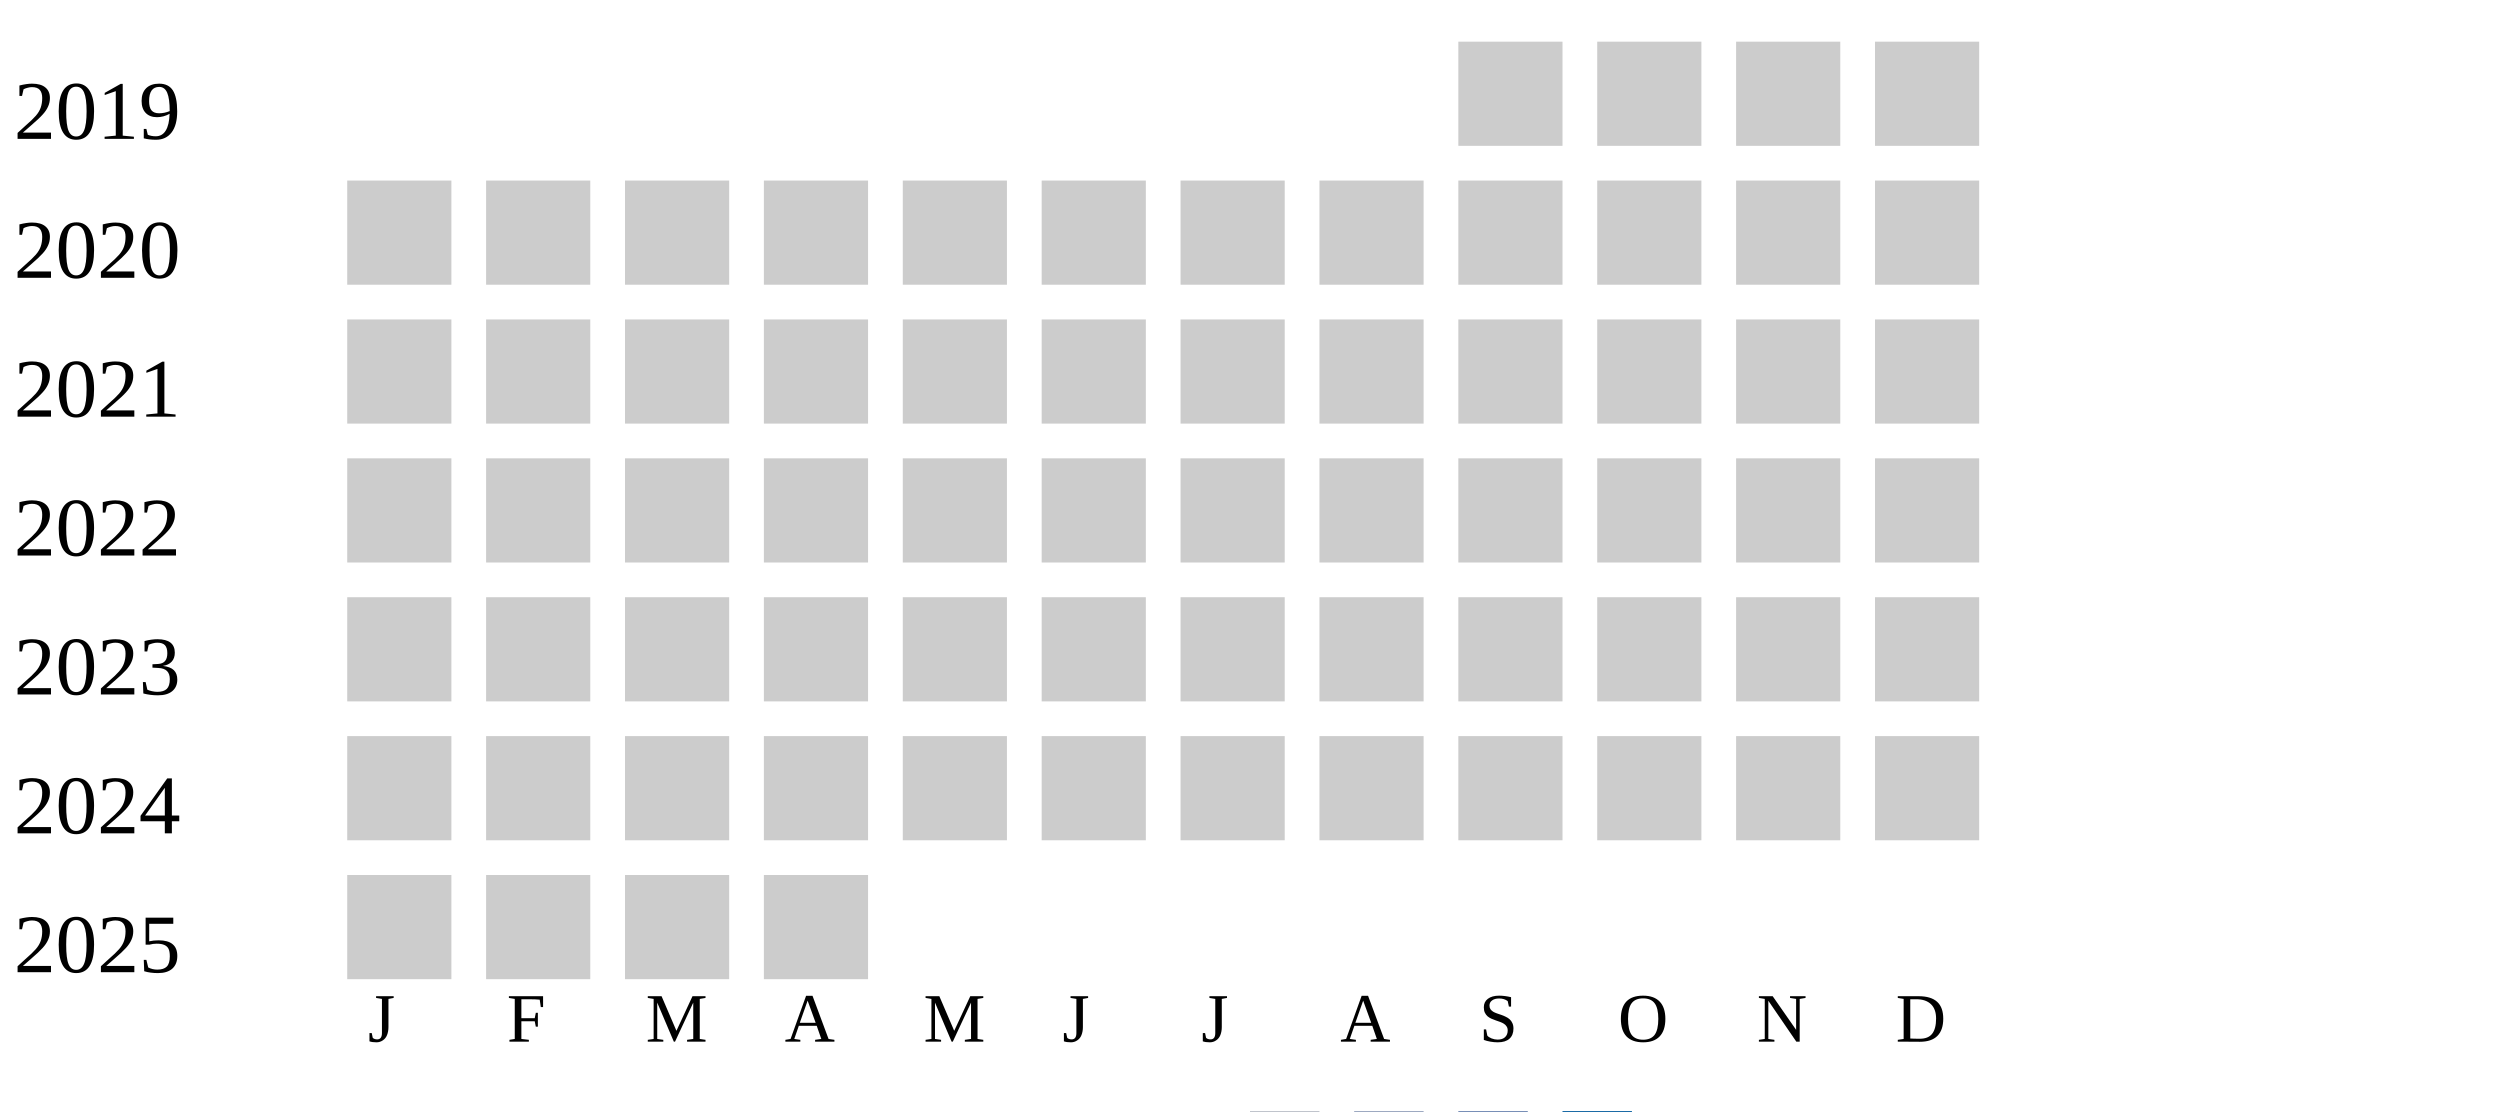
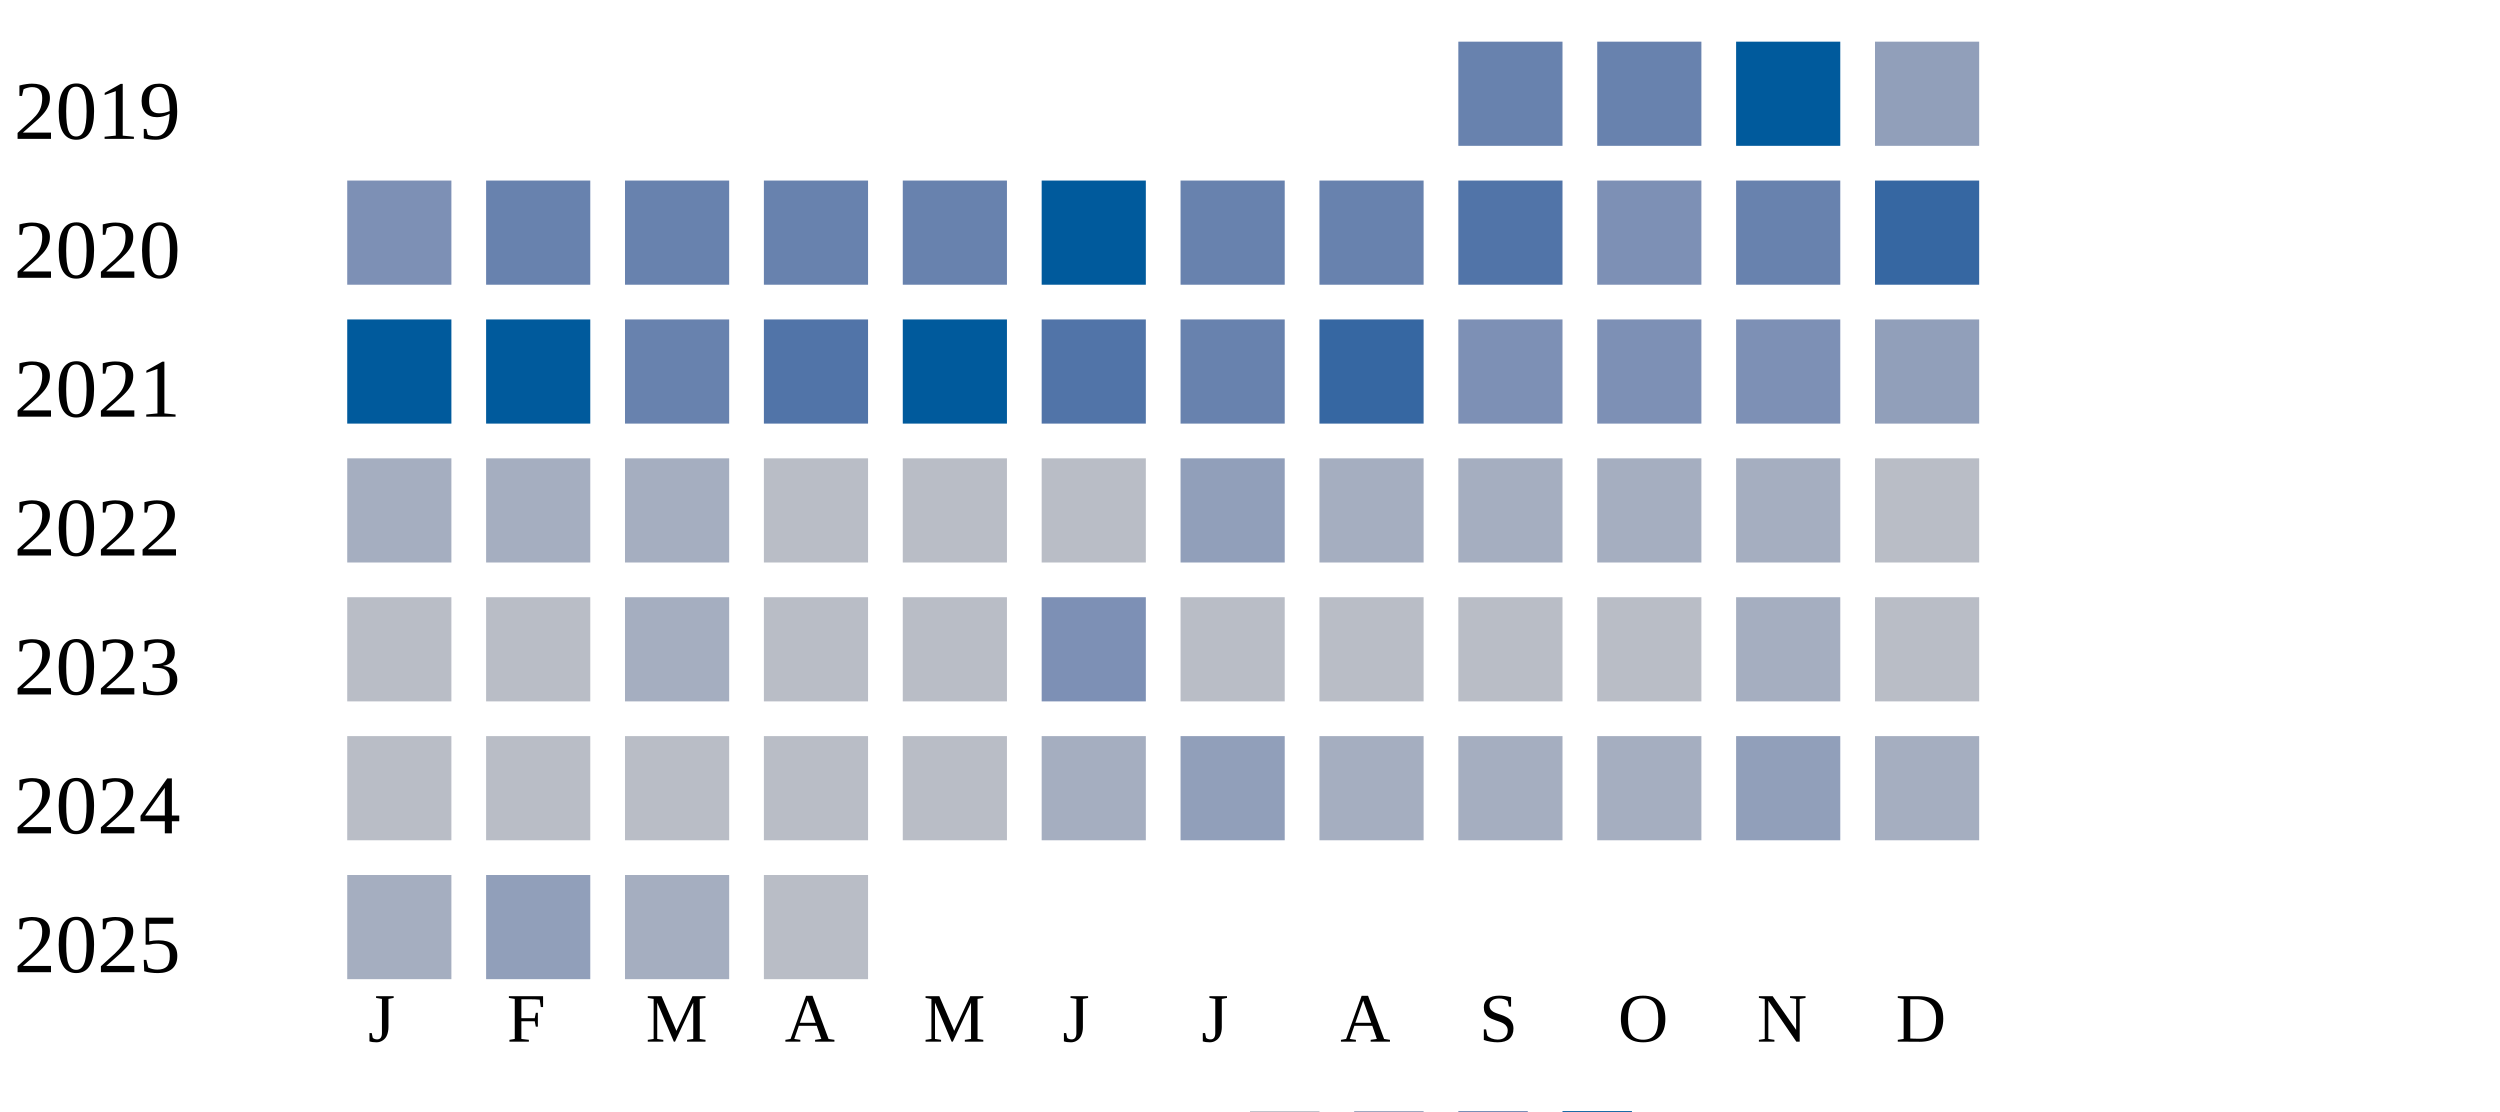
<svg xmlns="http://www.w3.org/2000/svg" width="360" height="160">
  <g transform="translate(0 0)">
    <text x="2" y="20">2019</text>
-     <rect x="210" y="6" width="15" height="15" fill="#cccccc" />
-     <rect x="230" y="6" width="15" height="15" fill="#cccccc" />
-     <rect x="250" y="6" width="15" height="15" fill="#cccccc" />
-     <rect x="270" y="6" width="15" height="15" fill="#cccccc" />
+     <rect x="210" y="6" width="15" height="15" fill="#6882ae" />
+     <rect x="230" y="6" width="15" height="15" fill="#6882ae" />
+     <rect x="250" y="6" width="15" height="15" fill="#005a9c" />
+     <rect x="270" y="6" width="15" height="15" fill="#919fba" />
  </g>
  <g transform="translate(0 20)">
    <text x="2" y="20">2020</text>
-     <rect x="50" y="6" width="15" height="15" fill="#cccccc" />
-     <rect x="70" y="6" width="15" height="15" fill="#cccccc" />
-     <rect x="90" y="6" width="15" height="15" fill="#cccccc" />
-     <rect x="110" y="6" width="15" height="15" fill="#cccccc" />
-     <rect x="130" y="6" width="15" height="15" fill="#cccccc" />
-     <rect x="150" y="6" width="15" height="15" fill="#cccccc" />
-     <rect x="170" y="6" width="15" height="15" fill="#cccccc" />
-     <rect x="190" y="6" width="15" height="15" fill="#cccccc" />
-     <rect x="210" y="6" width="15" height="15" fill="#cccccc" />
-     <rect x="230" y="6" width="15" height="15" fill="#cccccc" />
-     <rect x="250" y="6" width="15" height="15" fill="#cccccc" />
-     <rect x="270" y="6" width="15" height="15" fill="#cccccc" />
+     <rect x="50" y="6" width="15" height="15" fill="#7d90b5" />
+     <rect x="70" y="6" width="15" height="15" fill="#6882ae" />
+     <rect x="90" y="6" width="15" height="15" fill="#6882ae" />
+     <rect x="110" y="6" width="15" height="15" fill="#6882ae" />
+     <rect x="130" y="6" width="15" height="15" fill="#6882ae" />
+     <rect x="150" y="6" width="15" height="15" fill="#005a9c" />
+     <rect x="170" y="6" width="15" height="15" fill="#6882ae" />
+     <rect x="190" y="6" width="15" height="15" fill="#6882ae" />
+     <rect x="210" y="6" width="15" height="15" fill="#5174a8" />
+     <rect x="230" y="6" width="15" height="15" fill="#7d90b5" />
+     <rect x="250" y="6" width="15" height="15" fill="#6882ae" />
+     <rect x="270" y="6" width="15" height="15" fill="#3667a2" />
  </g>
  <g transform="translate(0 40)">
    <text x="2" y="20">2021</text>
-     <rect x="50" y="6" width="15" height="15" fill="#cccccc" />
-     <rect x="70" y="6" width="15" height="15" fill="#cccccc" />
-     <rect x="90" y="6" width="15" height="15" fill="#cccccc" />
-     <rect x="110" y="6" width="15" height="15" fill="#cccccc" />
-     <rect x="130" y="6" width="15" height="15" fill="#cccccc" />
-     <rect x="150" y="6" width="15" height="15" fill="#cccccc" />
-     <rect x="170" y="6" width="15" height="15" fill="#cccccc" />
-     <rect x="190" y="6" width="15" height="15" fill="#cccccc" />
-     <rect x="210" y="6" width="15" height="15" fill="#cccccc" />
-     <rect x="230" y="6" width="15" height="15" fill="#cccccc" />
-     <rect x="250" y="6" width="15" height="15" fill="#cccccc" />
-     <rect x="270" y="6" width="15" height="15" fill="#cccccc" />
+     <rect x="50" y="6" width="15" height="15" fill="#005a9c" />
+     <rect x="70" y="6" width="15" height="15" fill="#005a9c" />
+     <rect x="90" y="6" width="15" height="15" fill="#6882ae" />
+     <rect x="110" y="6" width="15" height="15" fill="#5174a8" />
+     <rect x="130" y="6" width="15" height="15" fill="#005a9c" />
+     <rect x="150" y="6" width="15" height="15" fill="#5174a8" />
+     <rect x="170" y="6" width="15" height="15" fill="#6882ae" />
+     <rect x="190" y="6" width="15" height="15" fill="#3667a2" />
+     <rect x="210" y="6" width="15" height="15" fill="#7d90b5" />
+     <rect x="230" y="6" width="15" height="15" fill="#7d90b5" />
+     <rect x="250" y="6" width="15" height="15" fill="#7d90b5" />
+     <rect x="270" y="6" width="15" height="15" fill="#919fba" />
  </g>
  <g transform="translate(0 60)">
    <text x="2" y="20">2022</text>
-     <rect x="50" y="6" width="15" height="15" fill="#cccccc" />
-     <rect x="70" y="6" width="15" height="15" fill="#cccccc" />
-     <rect x="90" y="6" width="15" height="15" fill="#cccccc" />
-     <rect x="110" y="6" width="15" height="15" fill="#cccccc" />
-     <rect x="130" y="6" width="15" height="15" fill="#cccccc" />
-     <rect x="150" y="6" width="15" height="15" fill="#cccccc" />
-     <rect x="170" y="6" width="15" height="15" fill="#cccccc" />
-     <rect x="190" y="6" width="15" height="15" fill="#cccccc" />
-     <rect x="210" y="6" width="15" height="15" fill="#cccccc" />
-     <rect x="230" y="6" width="15" height="15" fill="#cccccc" />
-     <rect x="250" y="6" width="15" height="15" fill="#cccccc" />
-     <rect x="270" y="6" width="15" height="15" fill="#cccccc" />
+     <rect x="50" y="6" width="15" height="15" fill="#a5aec0" />
+     <rect x="70" y="6" width="15" height="15" fill="#a5aec0" />
+     <rect x="90" y="6" width="15" height="15" fill="#a5aec0" />
+     <rect x="110" y="6" width="15" height="15" fill="#b9bdc6" />
+     <rect x="130" y="6" width="15" height="15" fill="#b9bdc6" />
+     <rect x="150" y="6" width="15" height="15" fill="#b9bdc6" />
+     <rect x="170" y="6" width="15" height="15" fill="#919fba" />
+     <rect x="190" y="6" width="15" height="15" fill="#a5aec0" />
+     <rect x="210" y="6" width="15" height="15" fill="#a5aec0" />
+     <rect x="230" y="6" width="15" height="15" fill="#a5aec0" />
+     <rect x="250" y="6" width="15" height="15" fill="#a5aec0" />
+     <rect x="270" y="6" width="15" height="15" fill="#b9bdc6" />
  </g>
  <g transform="translate(0 80)">
    <text x="2" y="20">2023</text>
-     <rect x="50" y="6" width="15" height="15" fill="#cccccc" />
-     <rect x="70" y="6" width="15" height="15" fill="#cccccc" />
-     <rect x="90" y="6" width="15" height="15" fill="#cccccc" />
-     <rect x="110" y="6" width="15" height="15" fill="#cccccc" />
-     <rect x="130" y="6" width="15" height="15" fill="#cccccc" />
-     <rect x="150" y="6" width="15" height="15" fill="#cccccc" />
-     <rect x="170" y="6" width="15" height="15" fill="#cccccc" />
-     <rect x="190" y="6" width="15" height="15" fill="#cccccc" />
-     <rect x="210" y="6" width="15" height="15" fill="#cccccc" />
-     <rect x="230" y="6" width="15" height="15" fill="#cccccc" />
-     <rect x="250" y="6" width="15" height="15" fill="#cccccc" />
-     <rect x="270" y="6" width="15" height="15" fill="#cccccc" />
+     <rect x="50" y="6" width="15" height="15" fill="#b9bdc6" />
+     <rect x="70" y="6" width="15" height="15" fill="#b9bdc6" />
+     <rect x="90" y="6" width="15" height="15" fill="#a5aec0" />
+     <rect x="110" y="6" width="15" height="15" fill="#b9bdc6" />
+     <rect x="130" y="6" width="15" height="15" fill="#b9bdc6" />
+     <rect x="150" y="6" width="15" height="15" fill="#7d90b5" />
+     <rect x="170" y="6" width="15" height="15" fill="#b9bdc6" />
+     <rect x="190" y="6" width="15" height="15" fill="#b9bdc6" />
+     <rect x="210" y="6" width="15" height="15" fill="#b9bdc6" />
+     <rect x="230" y="6" width="15" height="15" fill="#b9bdc6" />
+     <rect x="250" y="6" width="15" height="15" fill="#a5aec0" />
+     <rect x="270" y="6" width="15" height="15" fill="#b9bdc6" />
  </g>
  <g transform="translate(0 100)">
    <text x="2" y="20">2024</text>
-     <rect x="50" y="6" width="15" height="15" fill="#cccccc" />
-     <rect x="70" y="6" width="15" height="15" fill="#cccccc" />
-     <rect x="90" y="6" width="15" height="15" fill="#cccccc" />
-     <rect x="110" y="6" width="15" height="15" fill="#cccccc" />
-     <rect x="130" y="6" width="15" height="15" fill="#cccccc" />
-     <rect x="150" y="6" width="15" height="15" fill="#cccccc" />
-     <rect x="170" y="6" width="15" height="15" fill="#cccccc" />
-     <rect x="190" y="6" width="15" height="15" fill="#cccccc" />
-     <rect x="210" y="6" width="15" height="15" fill="#cccccc" />
-     <rect x="230" y="6" width="15" height="15" fill="#cccccc" />
-     <rect x="250" y="6" width="15" height="15" fill="#cccccc" />
-     <rect x="270" y="6" width="15" height="15" fill="#cccccc" />
+     <rect x="50" y="6" width="15" height="15" fill="#b9bdc6" />
+     <rect x="70" y="6" width="15" height="15" fill="#b9bdc6" />
+     <rect x="90" y="6" width="15" height="15" fill="#b9bdc6" />
+     <rect x="110" y="6" width="15" height="15" fill="#b9bdc6" />
+     <rect x="130" y="6" width="15" height="15" fill="#b9bdc6" />
+     <rect x="150" y="6" width="15" height="15" fill="#a5aec0" />
+     <rect x="170" y="6" width="15" height="15" fill="#919fba" />
+     <rect x="190" y="6" width="15" height="15" fill="#a5aec0" />
+     <rect x="210" y="6" width="15" height="15" fill="#a5aec0" />
+     <rect x="230" y="6" width="15" height="15" fill="#a5aec0" />
+     <rect x="250" y="6" width="15" height="15" fill="#919fba" />
+     <rect x="270" y="6" width="15" height="15" fill="#a5aec0" />
  </g>
  <g transform="translate(0 120)">
    <text x="2" y="20">2025</text>
-     <rect x="50" y="6" width="15" height="15" fill="#cccccc" />
-     <rect x="70" y="6" width="15" height="15" fill="#cccccc" />
-     <rect x="90" y="6" width="15" height="15" fill="#cccccc" />
-     <rect x="110" y="6" width="15" height="15" fill="#cccccc" />
+     <rect x="50" y="6" width="15" height="15" fill="#a5aec0" />
+     <rect x="70" y="6" width="15" height="15" fill="#919fba" />
+     <rect x="90" y="6" width="15" height="15" fill="#a5aec0" />
+     <rect x="110" y="6" width="15" height="15" fill="#b9bdc6" />
  </g>
  <text style="font-size: 10px; text-align: center" x="53" y="150">J</text>
  <text style="font-size: 10px; text-align: center" x="73" y="150">F</text>
  <text style="font-size: 10px; text-align: center" x="93" y="150">M</text>
  <text style="font-size: 10px; text-align: center" x="113" y="150">A</text>
  <text style="font-size: 10px; text-align: center" x="133" y="150">M</text>
  <text style="font-size: 10px; text-align: center" x="153" y="150">J</text>
  <text style="font-size: 10px; text-align: center" x="173" y="150">J</text>
  <text style="font-size: 10px; text-align: center" x="193" y="150">A</text>
  <text style="font-size: 10px; text-align: center" x="213" y="150">S</text>
  <text style="font-size: 10px; text-align: center" x="233" y="150">O</text>
  <text style="font-size: 10px; text-align: center" x="253" y="150">N</text>
  <text style="font-size: 10px; text-align: center" x="273" y="150">D</text>
  <text style="font-size: 10px;" x="155" y="169">Less</text>
  <rect fill="#b9bdc6" width="10" height="10" x="180" y="160" />
  <rect fill="#919fba" width="10" height="10" x="195" y="160" />
  <rect fill="#6882ae" width="10" height="10" x="210" y="160" />
  <rect fill="#005a9c" width="10" height="10" x="225" y="160" />
  <text x="240" y="169" style="font-size: 10px;">More</text>
</svg>
